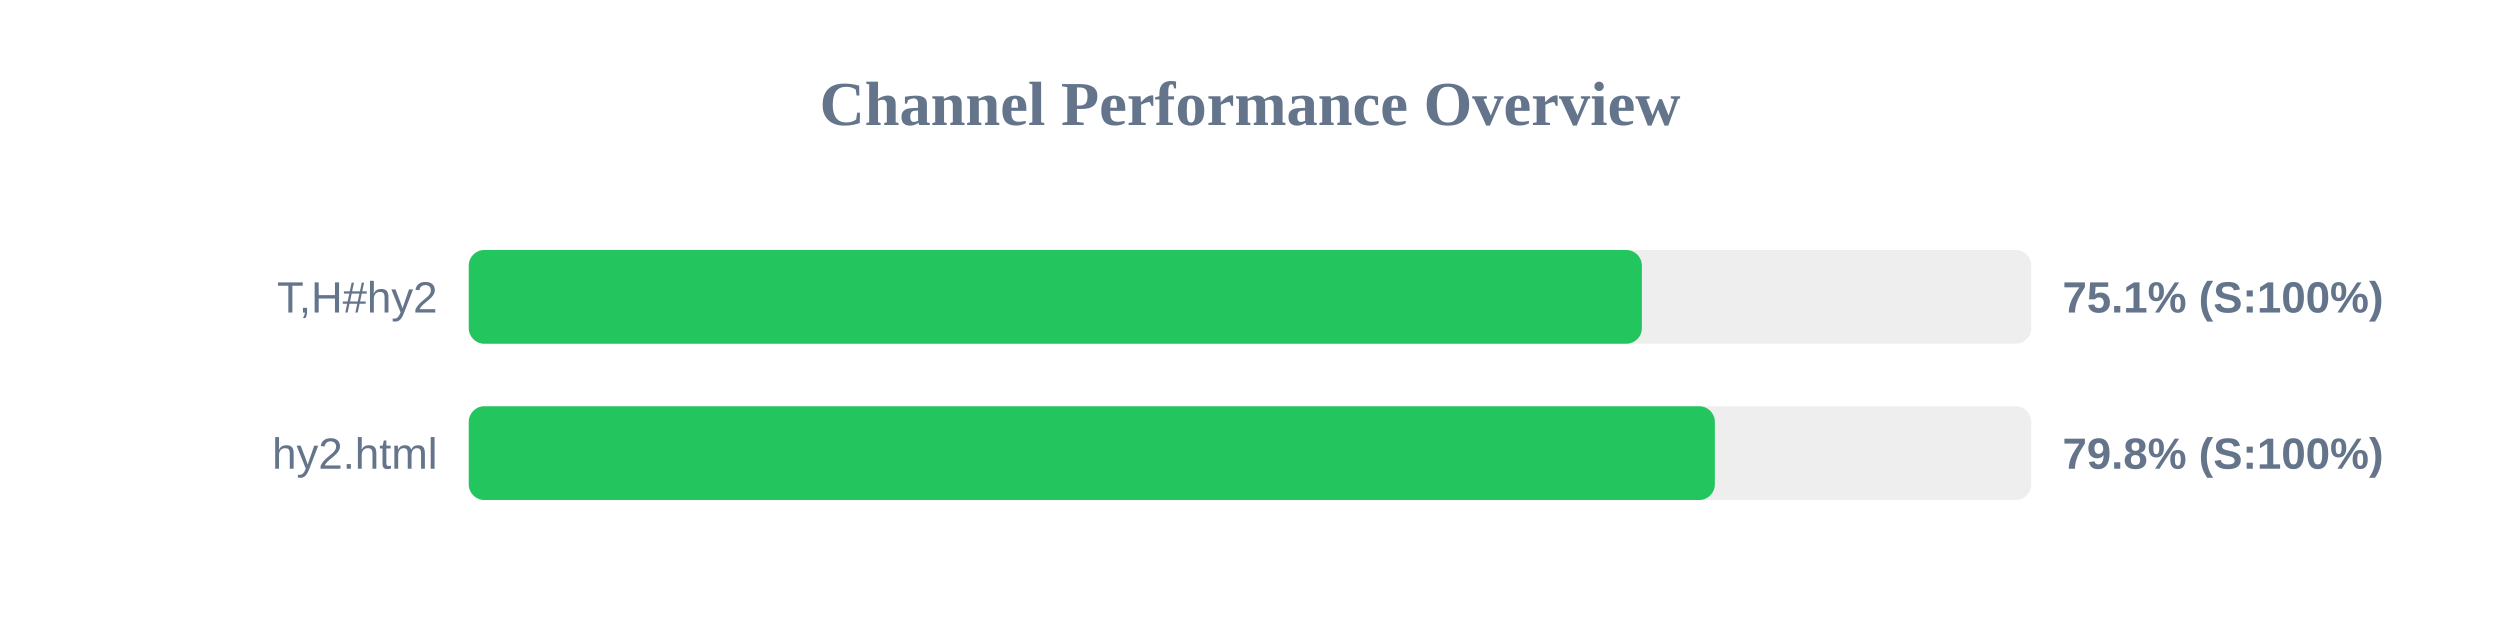
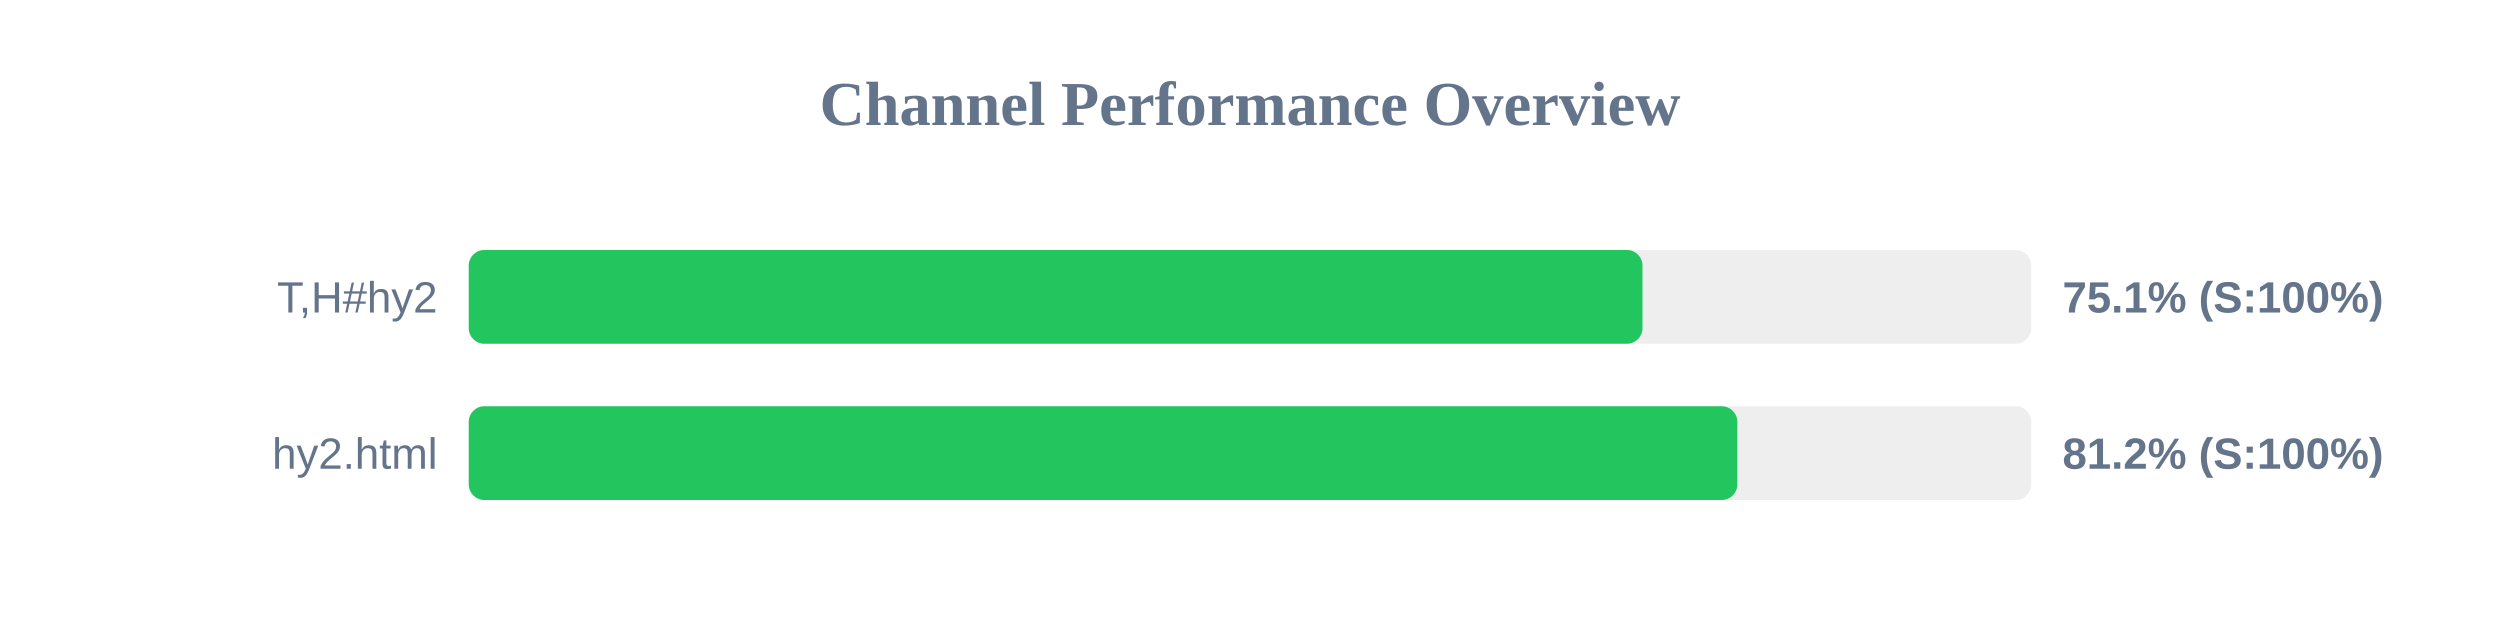
<svg xmlns="http://www.w3.org/2000/svg" width="800" height="200" version="1.1">
  <style>
        .row { font: 14px Arial; fill: #64748b; }
        .score { font: bold 14px Arial; fill: #64748b; }
    </style>
  <text x="400" y="40" text-anchor="middle" font-size="20px" font-weight="bold" fill="#64748b">Channel Performance Overview</text>
  <rect x="150" y="80" width="500" height="30" fill="#eee" rx="5" />
-   <rect x="150" y="80" width="375.4" height="30" fill="#22c55e" rx="5" />
+   <rect x="150" y="80" width="375.6" height="30" fill="#22c55e" rx="5" />
  <text x="140" y="100" text-anchor="end" class="row">T,H#hy2</text>
  <text x="660" y="100" text-anchor="start" class="score">75.1% (S:100%)</text>
  <rect x="150" y="130" width="500" height="30" fill="#eee" rx="5" />
-   <rect x="150" y="130" width="398.75" height="30" fill="#22c55e" rx="5" />
+   <rect x="150" y="130" width="405.95" height="30" fill="#22c55e" rx="5" />
  <text x="140" y="150" text-anchor="end" class="row">hy2.html</text>
-   <text x="660" y="150" text-anchor="start" class="score">79.8% (S:100%)</text>
+   <text x="660" y="150" text-anchor="start" class="score">81.2% (S:100%)</text>
</svg>
